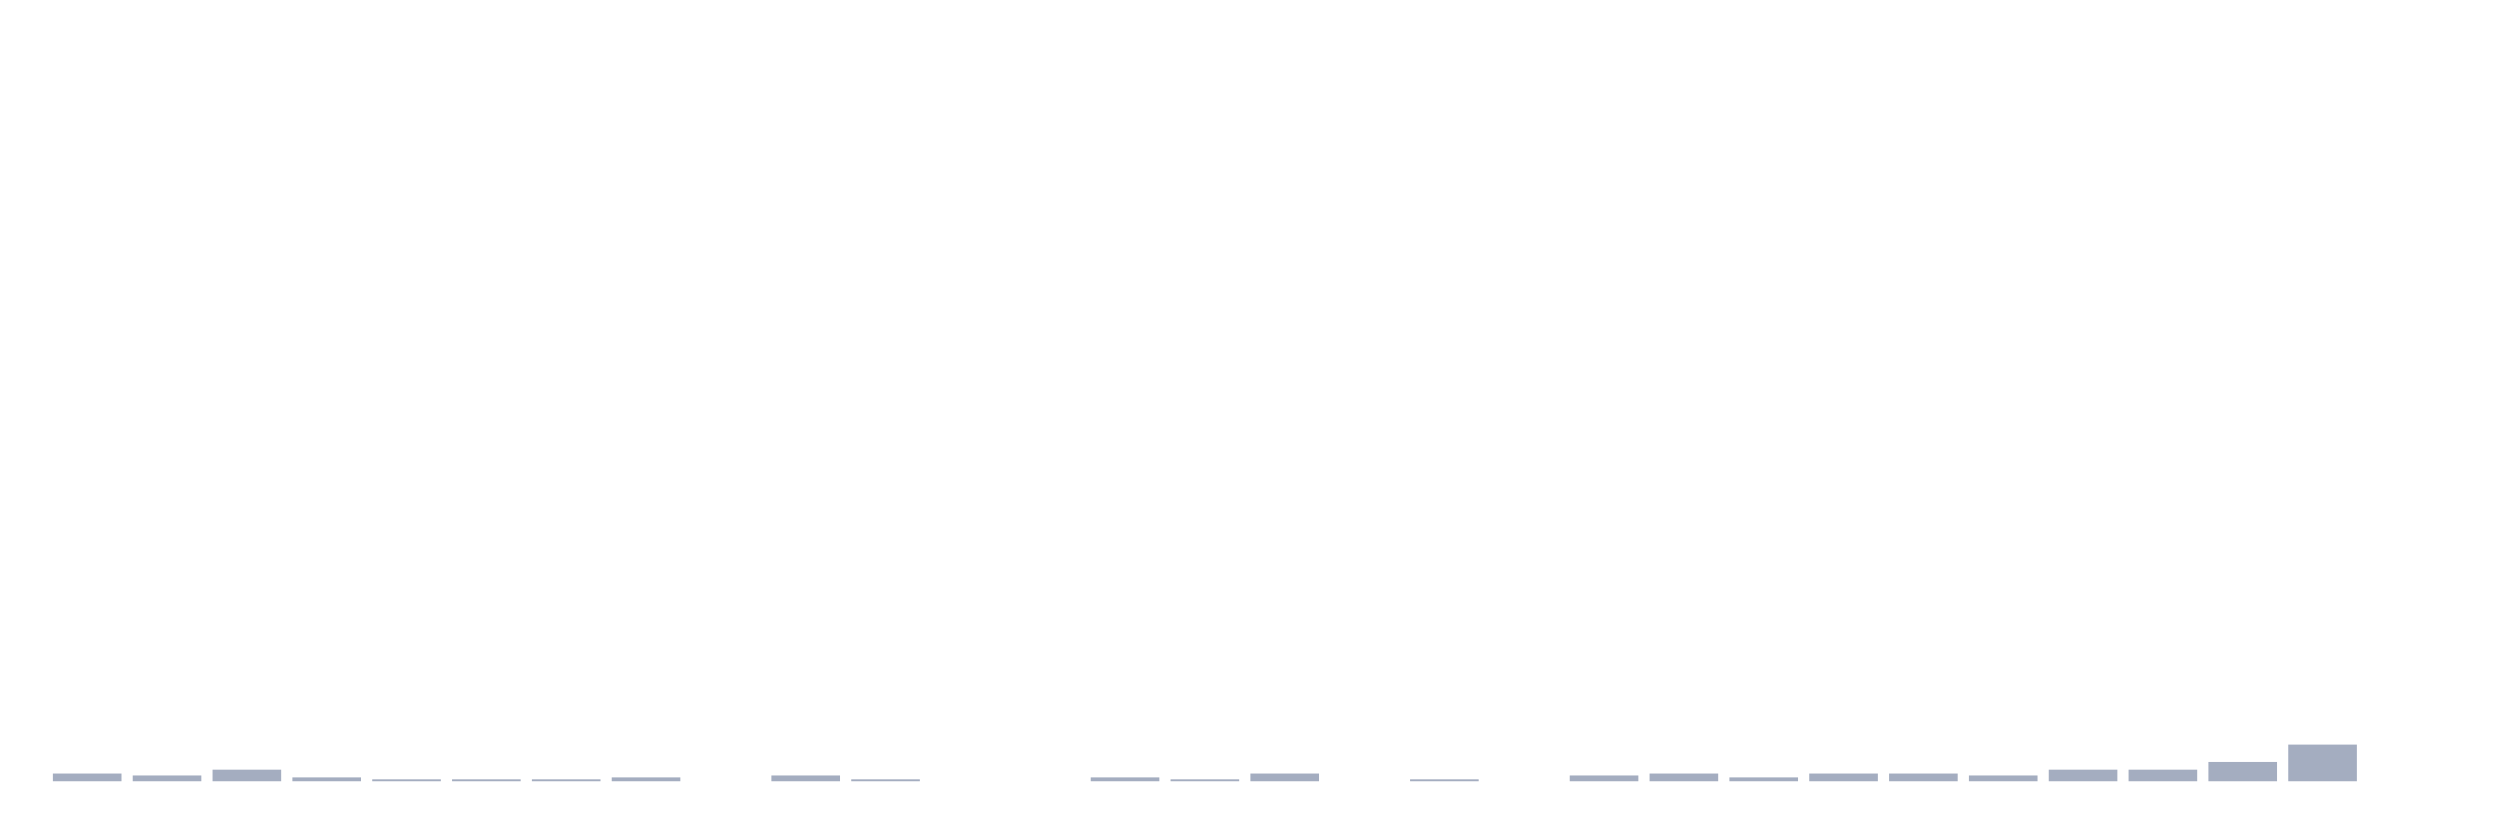
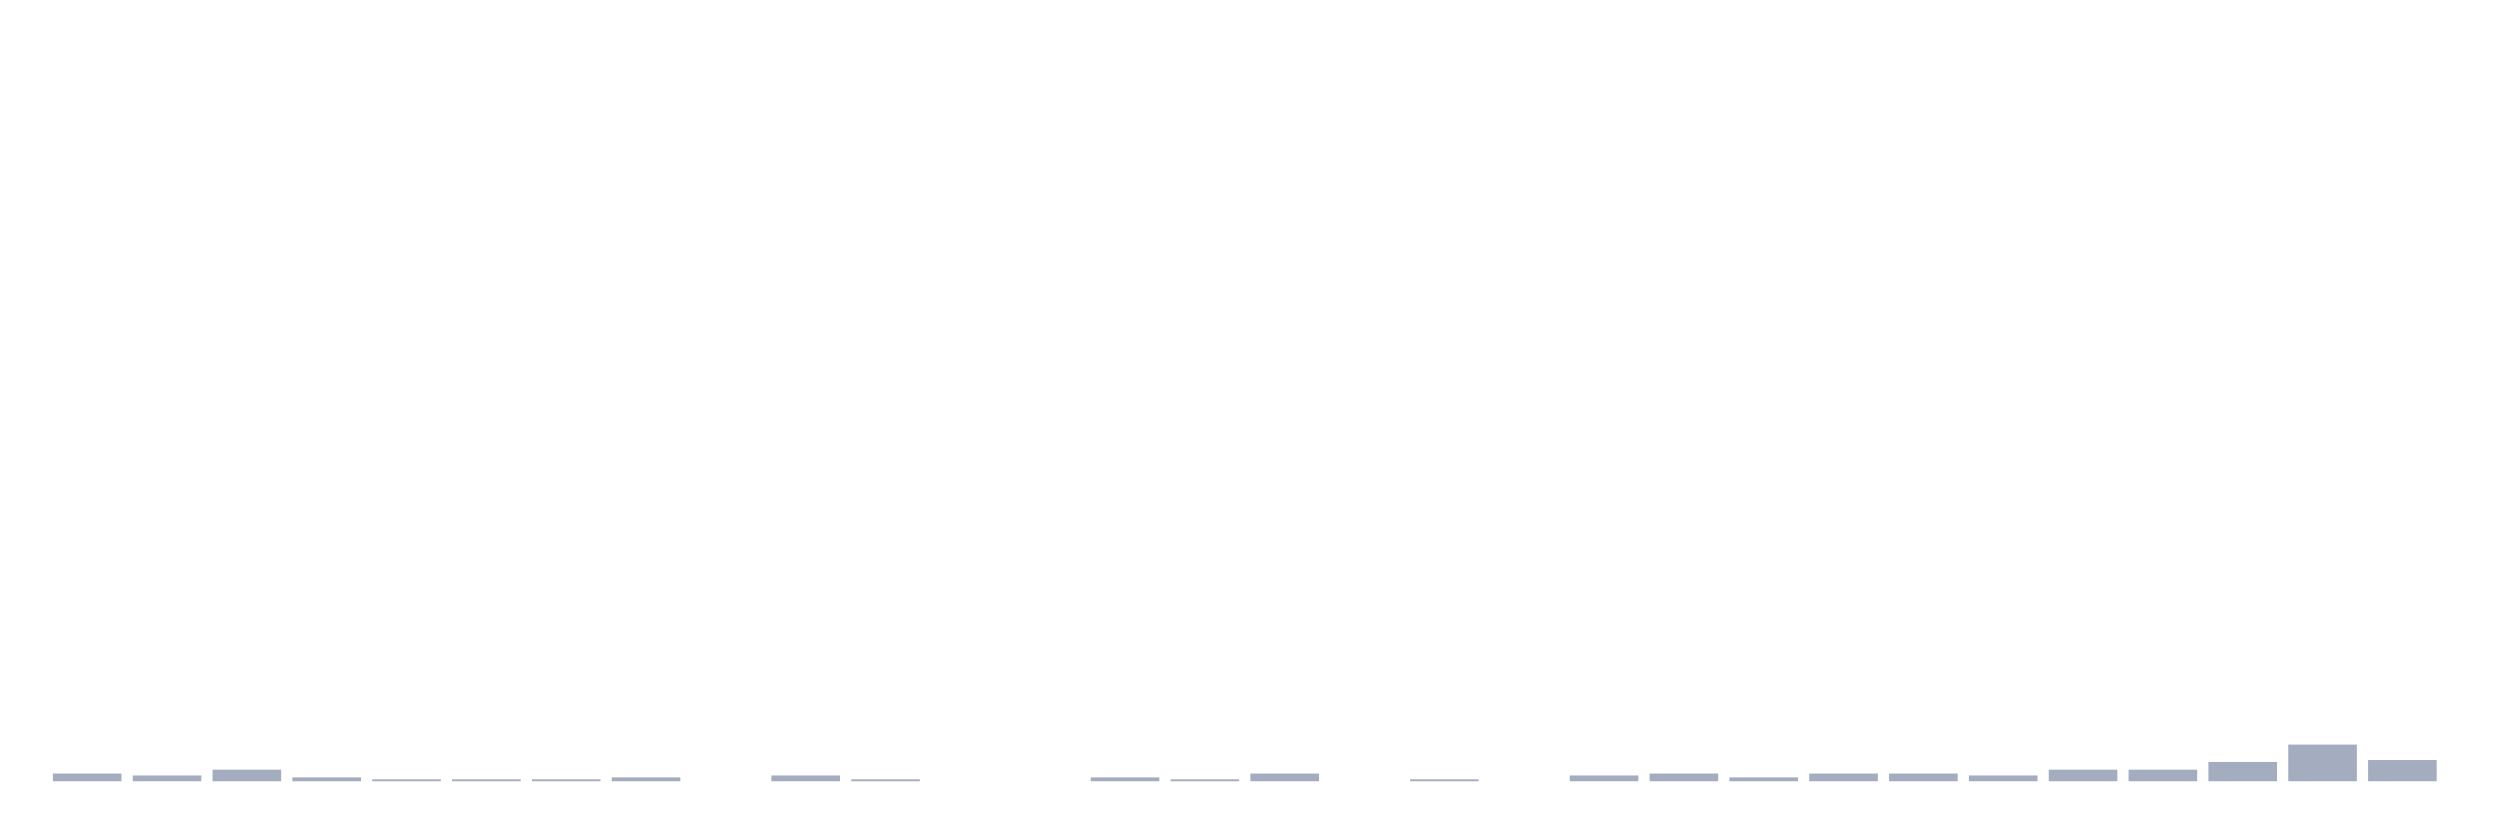
<svg xmlns="http://www.w3.org/2000/svg" viewBox="0 0 480 160">
  <g transform="translate(10,10)">
    <rect class="bar" x="0.153" width="13.175" y="138.519" height="1.481" fill="rgb(164,173,192)" />
    <rect class="bar" x="15.482" width="13.175" y="138.889" height="1.111" fill="rgb(164,173,192)" />
    <rect class="bar" x="30.81" width="13.175" y="137.778" height="2.222" fill="rgb(164,173,192)" />
    <rect class="bar" x="46.138" width="13.175" y="139.259" height="0.741" fill="rgb(164,173,192)" />
    <rect class="bar" x="61.466" width="13.175" y="139.63" height="0.37" fill="rgb(164,173,192)" />
    <rect class="bar" x="76.794" width="13.175" y="139.63" height="0.37" fill="rgb(164,173,192)" />
    <rect class="bar" x="92.123" width="13.175" y="139.63" height="0.37" fill="rgb(164,173,192)" />
    <rect class="bar" x="107.451" width="13.175" y="139.259" height="0.741" fill="rgb(164,173,192)" />
    <rect class="bar" x="122.779" width="13.175" y="140" height="0" fill="rgb(164,173,192)" />
    <rect class="bar" x="138.107" width="13.175" y="138.889" height="1.111" fill="rgb(164,173,192)" />
    <rect class="bar" x="153.436" width="13.175" y="139.63" height="0.37" fill="rgb(164,173,192)" />
    <rect class="bar" x="168.764" width="13.175" y="140" height="0" fill="rgb(164,173,192)" />
    <rect class="bar" x="184.092" width="13.175" y="140" height="0" fill="rgb(164,173,192)" />
    <rect class="bar" x="199.42" width="13.175" y="139.259" height="0.741" fill="rgb(164,173,192)" />
    <rect class="bar" x="214.748" width="13.175" y="139.63" height="0.37" fill="rgb(164,173,192)" />
    <rect class="bar" x="230.077" width="13.175" y="138.519" height="1.481" fill="rgb(164,173,192)" />
    <rect class="bar" x="245.405" width="13.175" y="140" height="0" fill="rgb(164,173,192)" />
    <rect class="bar" x="260.733" width="13.175" y="139.63" height="0.37" fill="rgb(164,173,192)" />
    <rect class="bar" x="276.061" width="13.175" y="140" height="0" fill="rgb(164,173,192)" />
    <rect class="bar" x="291.39" width="13.175" y="138.889" height="1.111" fill="rgb(164,173,192)" />
    <rect class="bar" x="306.718" width="13.175" y="138.519" height="1.481" fill="rgb(164,173,192)" />
    <rect class="bar" x="322.046" width="13.175" y="139.259" height="0.741" fill="rgb(164,173,192)" />
    <rect class="bar" x="337.374" width="13.175" y="138.519" height="1.481" fill="rgb(164,173,192)" />
    <rect class="bar" x="352.702" width="13.175" y="138.519" height="1.481" fill="rgb(164,173,192)" />
    <rect class="bar" x="368.031" width="13.175" y="138.889" height="1.111" fill="rgb(164,173,192)" />
    <rect class="bar" x="383.359" width="13.175" y="137.778" height="2.222" fill="rgb(164,173,192)" />
    <rect class="bar" x="398.687" width="13.175" y="137.778" height="2.222" fill="rgb(164,173,192)" />
    <rect class="bar" x="414.015" width="13.175" y="136.296" height="3.704" fill="rgb(164,173,192)" />
    <rect class="bar" x="429.344" width="13.175" y="132.963" height="7.037" fill="rgb(164,173,192)" />
-     <rect class="bar" x="444.672" width="13.175" y="140" height="0" fill="rgb(164,173,192)" />
+     <rect class="bar" x="444.672" width="13.175" y="135.926" height="4.074" fill="rgb(164,173,192)" />
  </g>
</svg>
